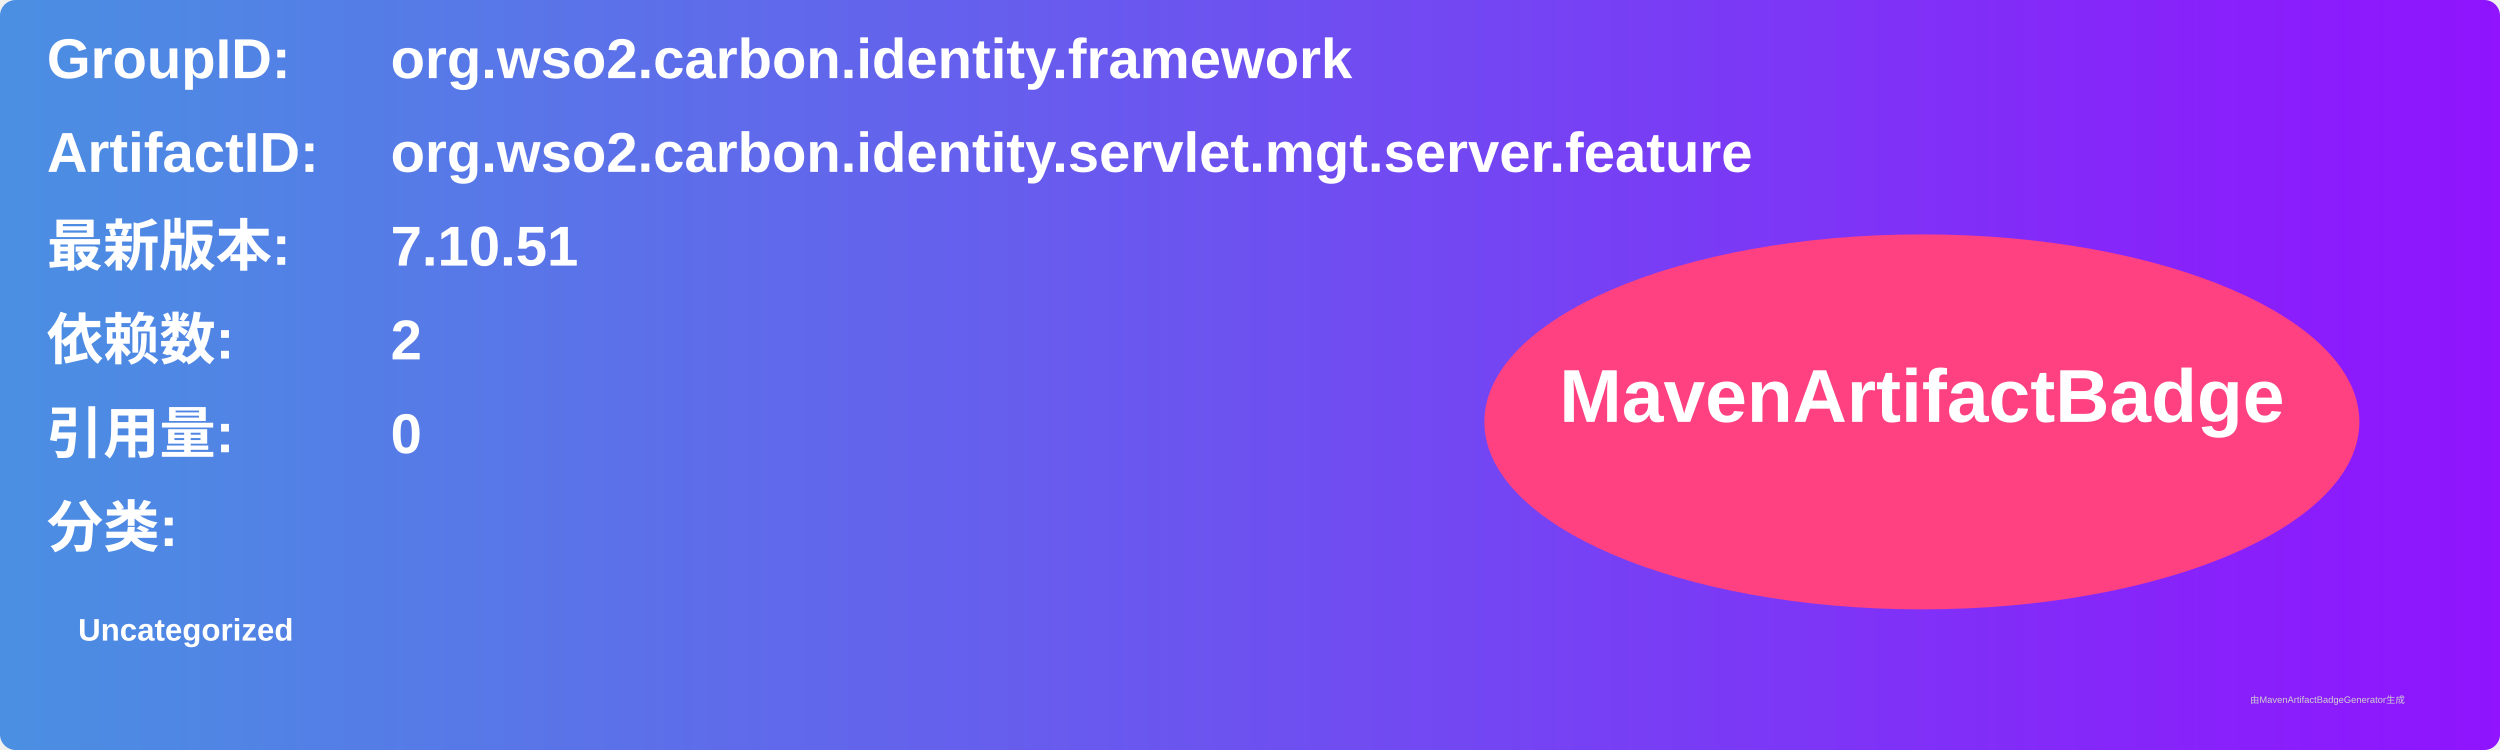
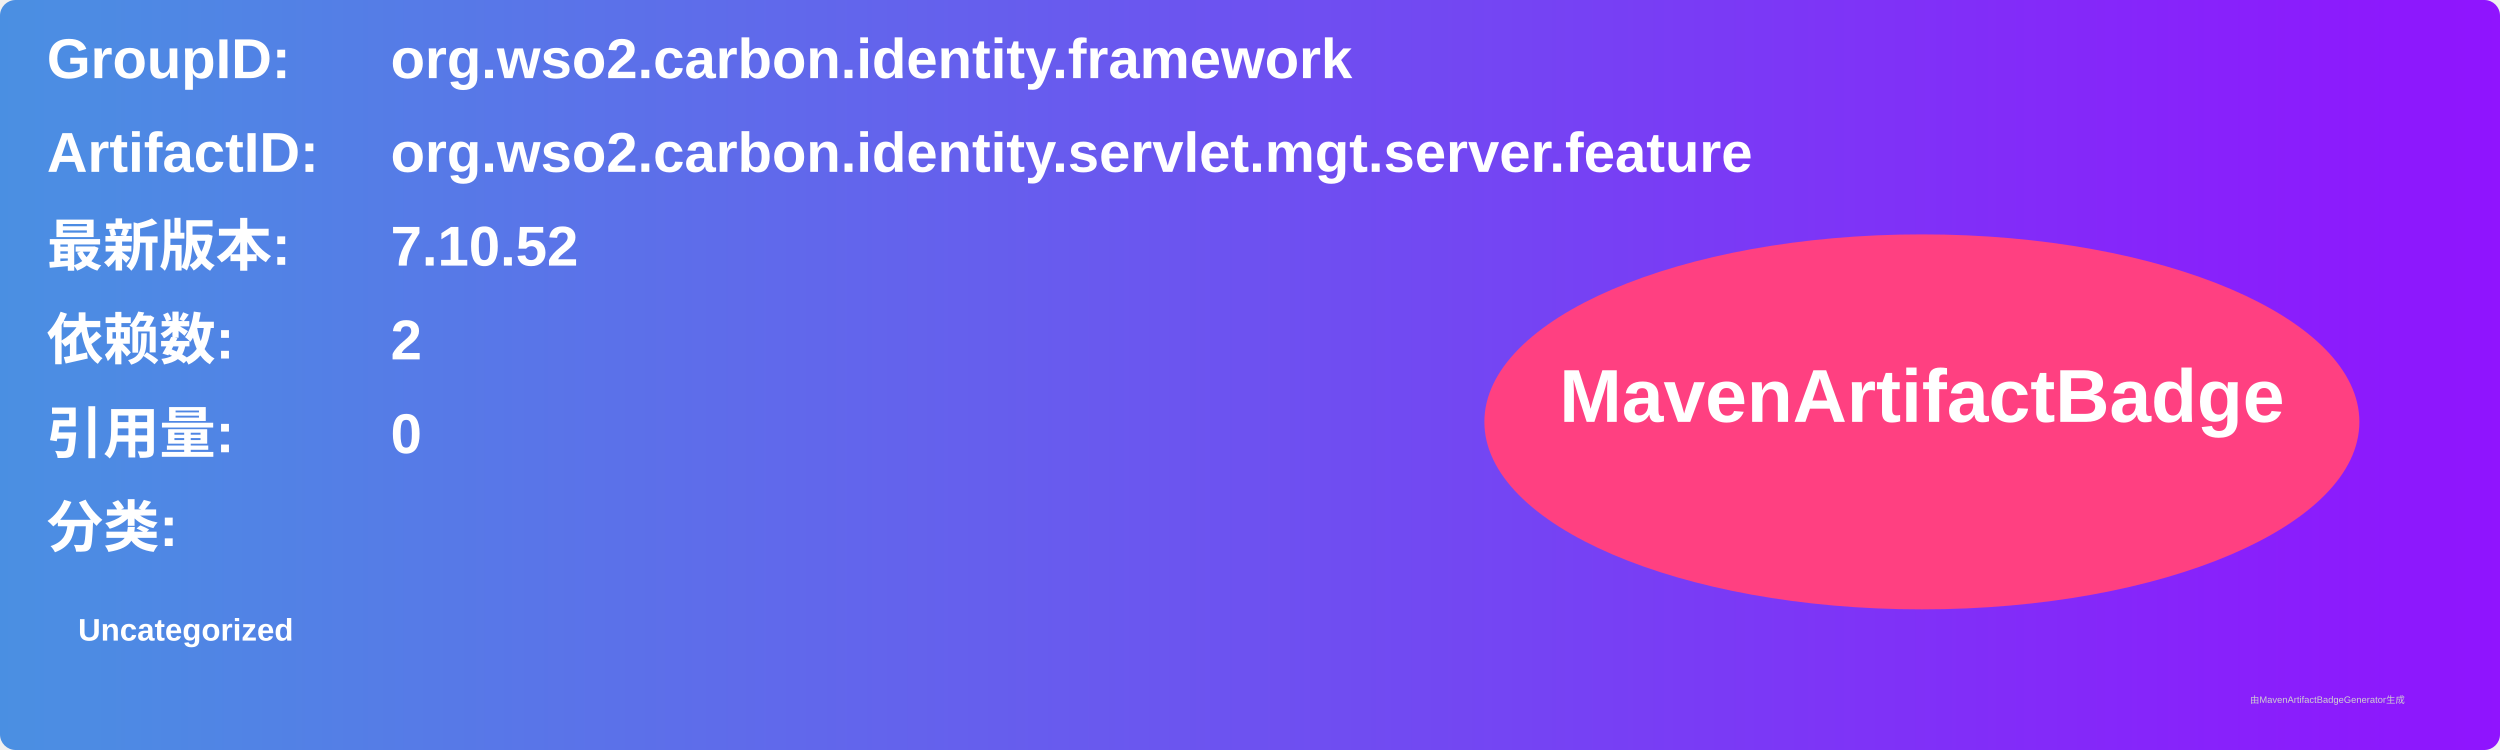
<svg xmlns="http://www.w3.org/2000/svg" width="800" height="240" viewBox="0 0 800 240">
  <linearGradient id="grad" x1="0%" y1="0%" x2="100%" y2="0%">
    <stop offset="0%" stop-color="#4a90e2" />
    <stop offset="100%" stop-color="#9013fe" />
  </linearGradient>
  <rect width="100%" height="100%" rx="5" ry="5" fill="url(#grad)" />
  <g transform="translate(15, 15)">
    <text x="0" y="10" font-family="Arial" font-size="18" fill="white" font-weight="bold" width="260">GroupID:</text>
    <text x="110" y="10" font-family="Arial" font-size="18" fill="white" font-weight="bold" width="460">org.wso2.carbon.identity.framework</text>
    <text x="0" y="40" font-family="Arial" font-size="18" fill="white" font-weight="bold" width="260">ArtifactID:</text>
    <text x="110" y="40" font-family="Arial" font-size="18" fill="white" font-weight="bold" width="460">org.wso2.carbon.identity.servlet.mgt.server.feature</text>
    <text x="0" y="70" font-family="Arial" font-size="18" fill="white" font-weight="bold">最新版本:</text>
    <text x="110" y="70" font-family="Arial" font-size="18" fill="white" font-weight="bold">
-       <tspan font-weight="bold">7.10.51</tspan>
+       <tspan font-weight="bold">7.10.52</tspan>
    </text>
    <text x="0" y="100" font-family="Arial" font-size="18" fill="white" font-weight="bold">依赖数: </text>
    <text x="110" y="100" font-family="Arial" font-size="18" fill="white">
      <tspan font-weight="bold">2</tspan>
    </text>
    <text x="0" y="130" font-family="Arial" font-size="18" fill="white" font-weight="bold">引用量: </text>
    <text x="110" y="130" font-family="Arial" font-size="18" fill="white">
      <tspan font-weight="bold">0</tspan>
    </text>
    <text x="0" y="160" font-family="Arial" font-size="18" fill="white" font-weight="bold">分类:</text>
    <text x="10" y="190" font-family="Arial" font-size="10" fill="white">
      <tspan font-weight="bold">Uncategorized</tspan>
    </text>
    <ellipse cx="600" cy="120" rx="140" ry="60" fill="#ff4081" />
    <text x="600" y="120" text-anchor="middle" font-family="Arial" font-size="24" fill="white" font-weight="bold">MavenArtifactBadge</text>
  </g>
  <text x="720" y="225" font-family="Arial" font-size="3" fill="#d0d0d0">由MavenArtifactBadgeGenerator生成</text>
</svg>
